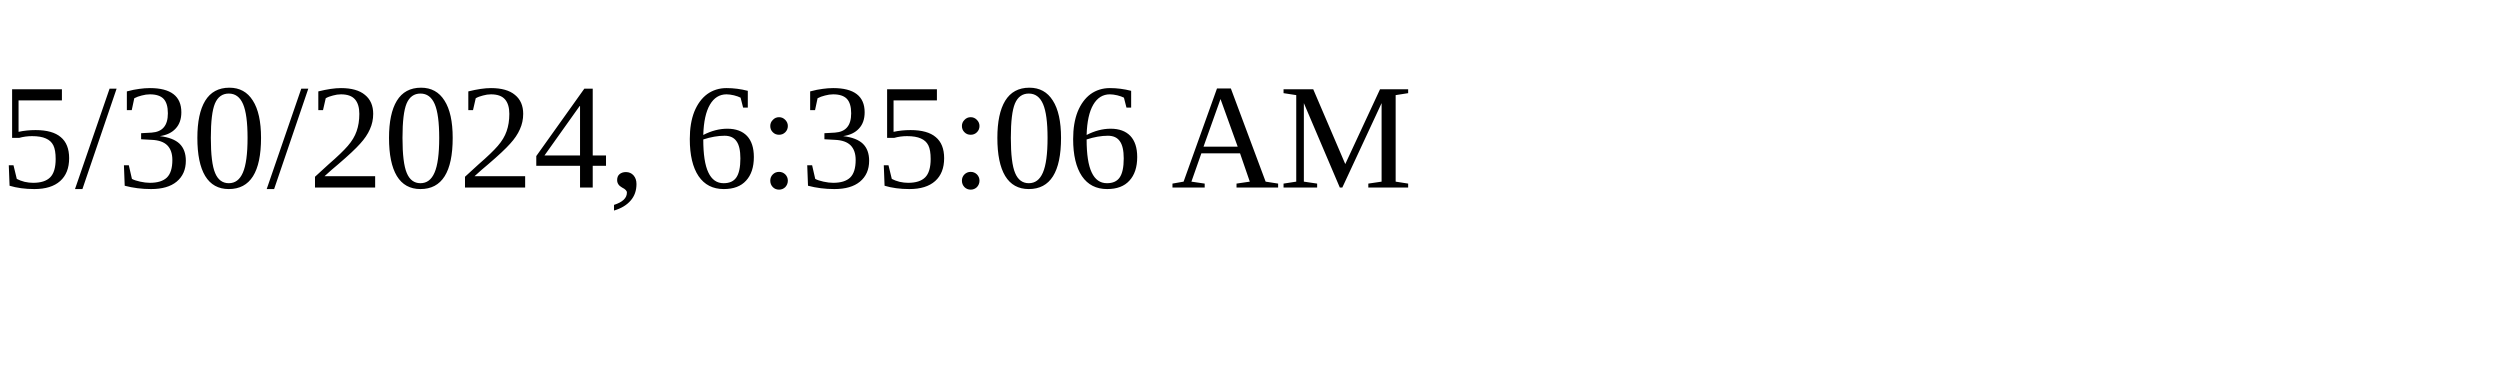
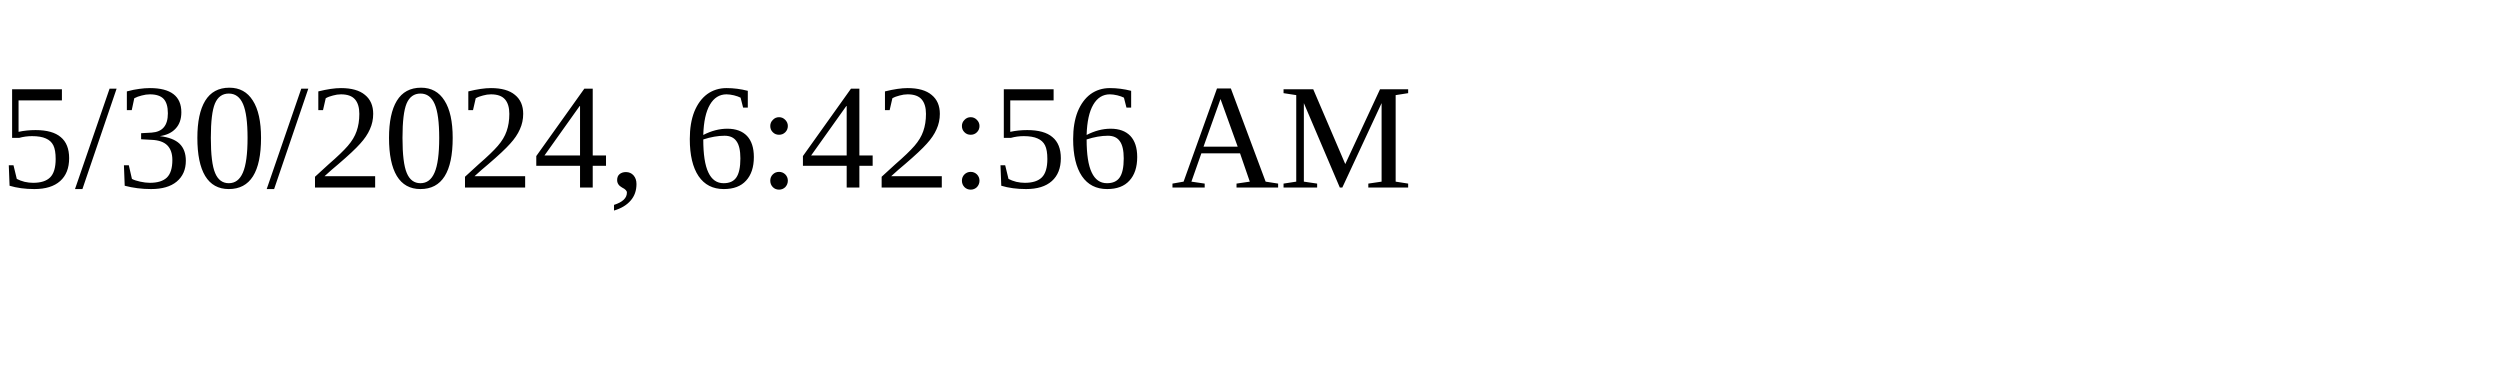
<svg xmlns="http://www.w3.org/2000/svg" height="30" width="200">
-   <text x="0" y="15">5/30/2024, 6:35:06 AM</text>
+   <text x="0" y="15">5/30/2024, 6:42:56 AM</text>
</svg>
